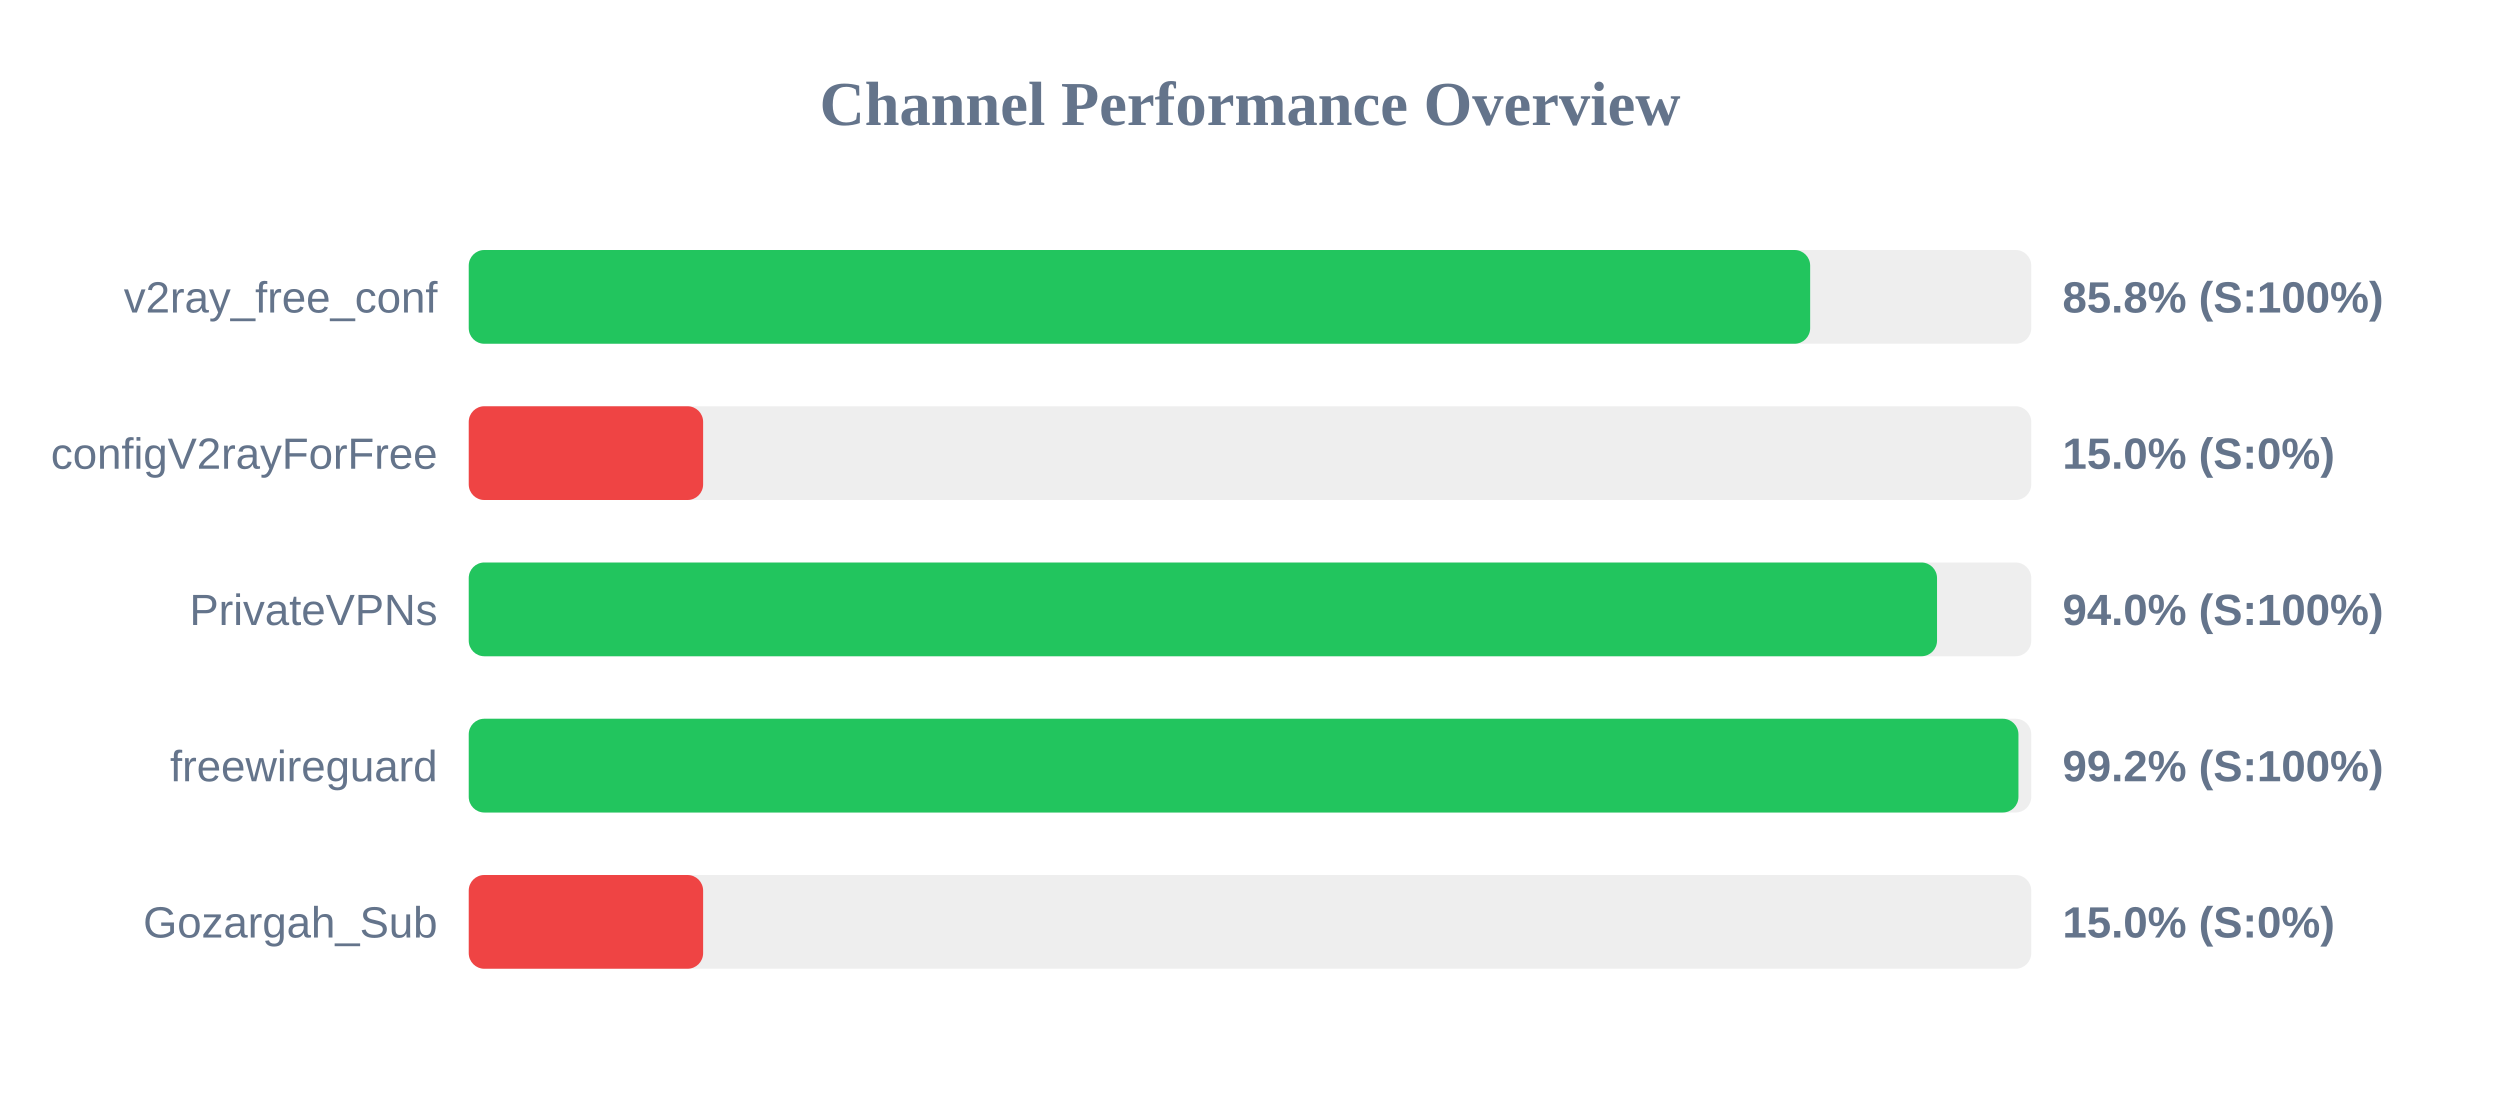
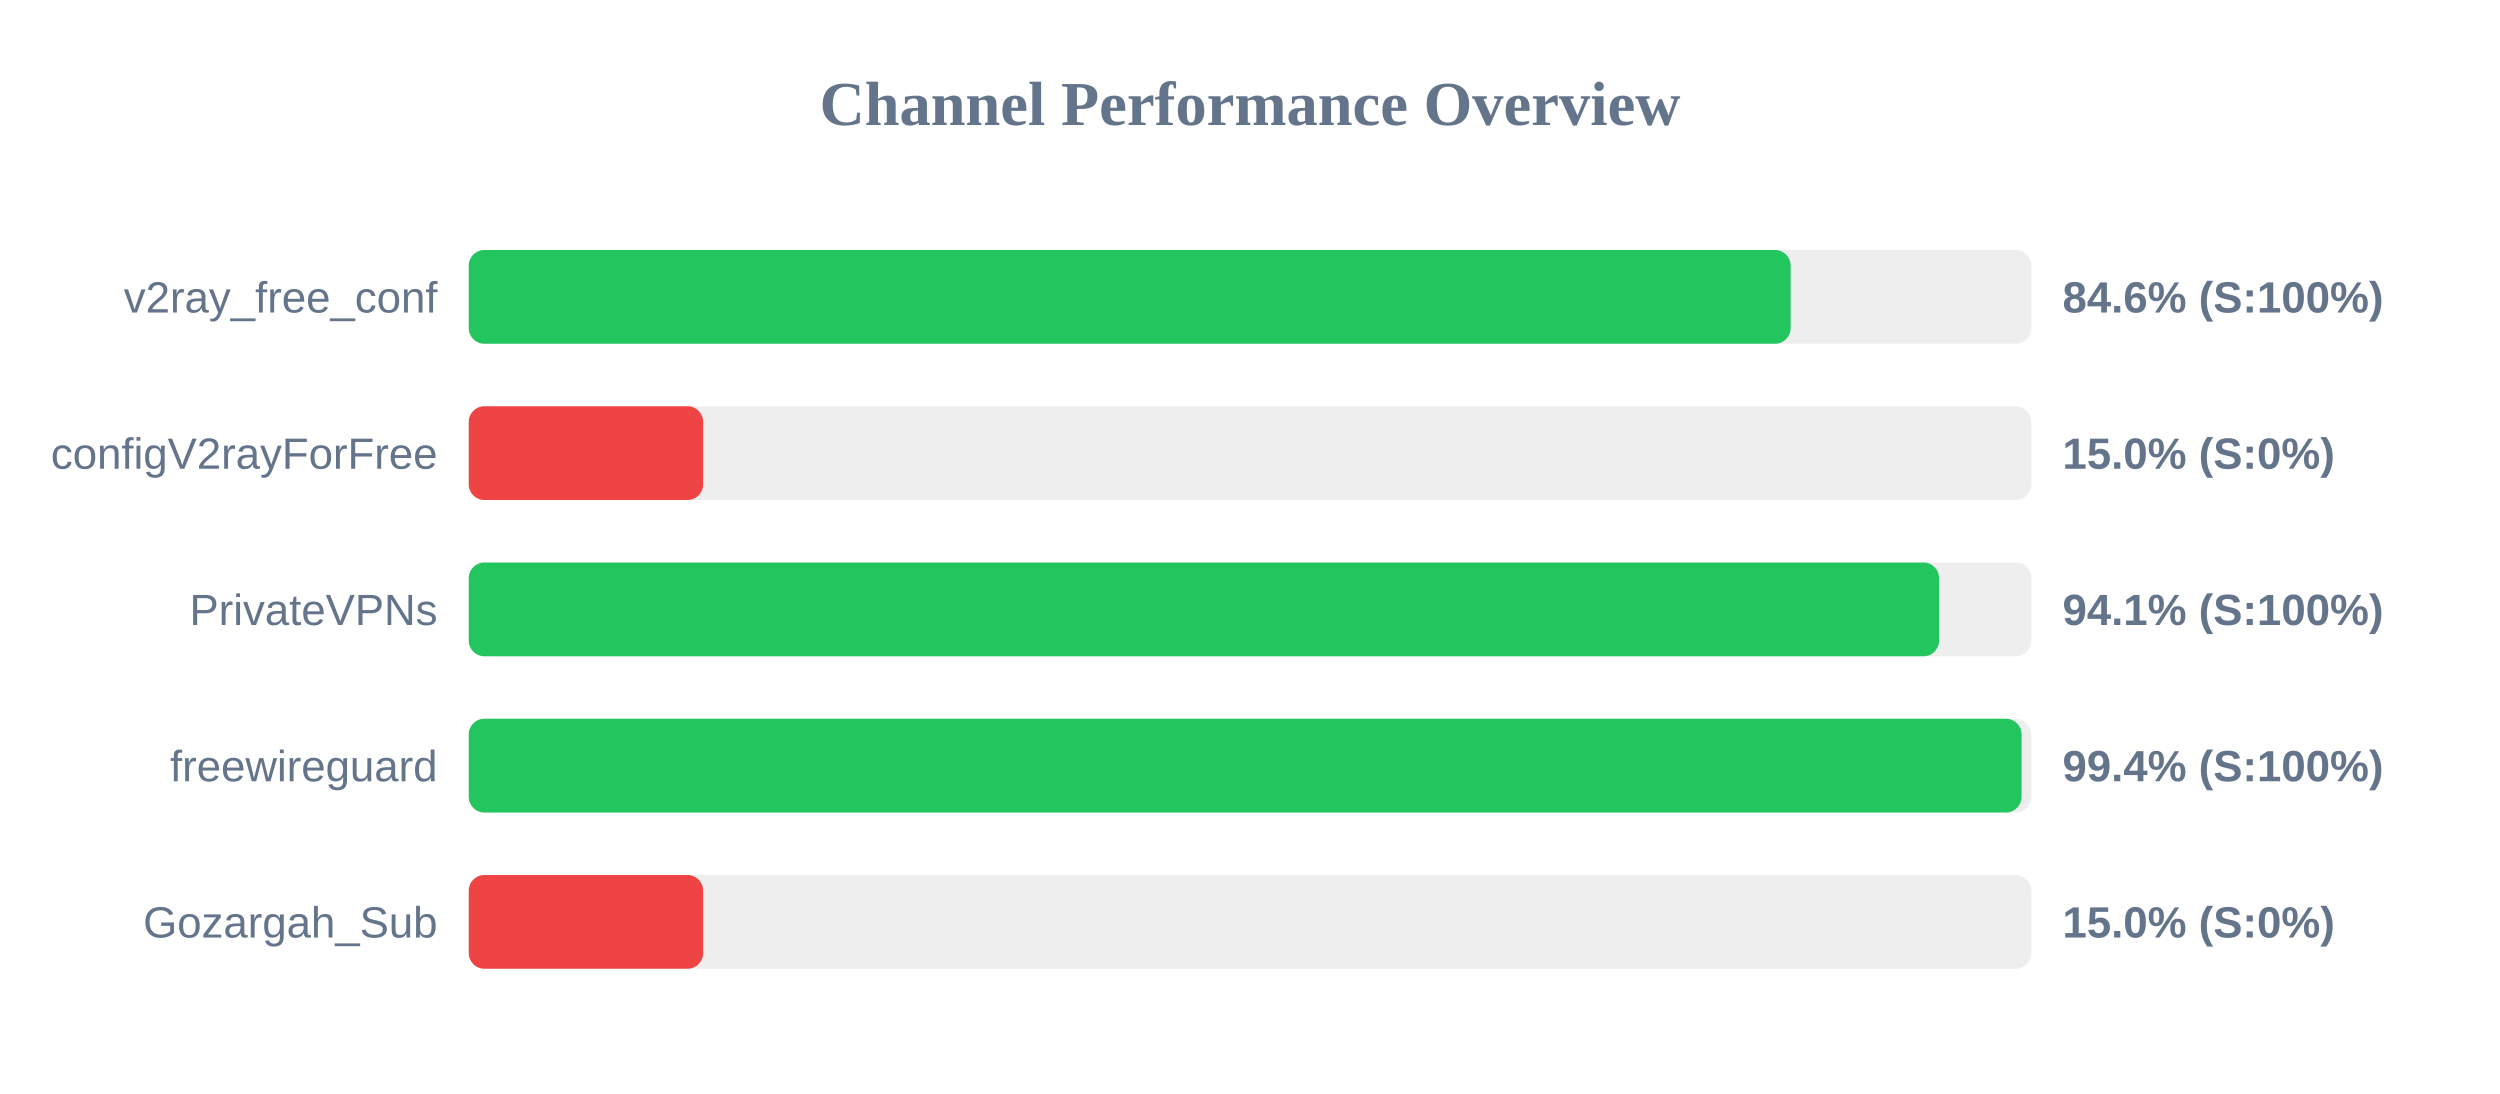
<svg xmlns="http://www.w3.org/2000/svg" width="800" height="350" version="1.1">
  <style>
        .row { font: 14px Arial; fill: #64748b; }
        .score { font: bold 14px Arial; fill: #64748b; }
    </style>
  <text x="400" y="40" text-anchor="middle" font-size="20px" font-weight="bold" fill="#64748b">Channel Performance Overview</text>
  <rect x="150" y="80" width="500" height="30" fill="#eee" rx="5" />
-   <rect x="150" y="80" width="429.25" height="30" fill="#22c55e" rx="5" />
+   <rect x="150" y="80" width="423.0" height="30" fill="#22c55e" rx="5" />
  <text x="140" y="100" text-anchor="end" class="row">v2ray_free_conf</text>
-   <text x="660" y="100" text-anchor="start" class="score">85.8% (S:100%)</text>
+   <text x="660" y="100" text-anchor="start" class="score">84.6% (S:100%)</text>
  <rect x="150" y="130" width="500" height="30" fill="#eee" rx="5" />
  <rect x="150" y="130" width="75.0" height="30" fill="#ef4444" rx="5" />
  <text x="140" y="150" text-anchor="end" class="row">configV2rayForFree</text>
  <text x="660" y="150" text-anchor="start" class="score">15.0% (S:0%)</text>
  <rect x="150" y="180" width="500" height="30" fill="#eee" rx="5" />
-   <rect x="150" y="180" width="469.85" height="30" fill="#22c55e" rx="5" />
+   <rect x="150" y="180" width="470.5" height="30" fill="#22c55e" rx="5" />
  <text x="140" y="200" text-anchor="end" class="row">PrivateVPNs</text>
-   <text x="660" y="200" text-anchor="start" class="score">94.0% (S:100%)</text>
+   <text x="660" y="200" text-anchor="start" class="score">94.1% (S:100%)</text>
  <rect x="150" y="230" width="500" height="30" fill="#eee" rx="5" />
-   <rect x="150" y="230" width="495.9" height="30" fill="#22c55e" rx="5" />
+   <rect x="150" y="230" width="496.9" height="30" fill="#22c55e" rx="5" />
  <text x="140" y="250" text-anchor="end" class="row">freewireguard</text>
-   <text x="660" y="250" text-anchor="start" class="score">99.2% (S:100%)</text>
+   <text x="660" y="250" text-anchor="start" class="score">99.4% (S:100%)</text>
  <rect x="150" y="280" width="500" height="30" fill="#eee" rx="5" />
  <rect x="150" y="280" width="75.0" height="30" fill="#ef4444" rx="5" />
  <text x="140" y="300" text-anchor="end" class="row">Gozargah_Sub</text>
  <text x="660" y="300" text-anchor="start" class="score">15.0% (S:0%)</text>
</svg>
